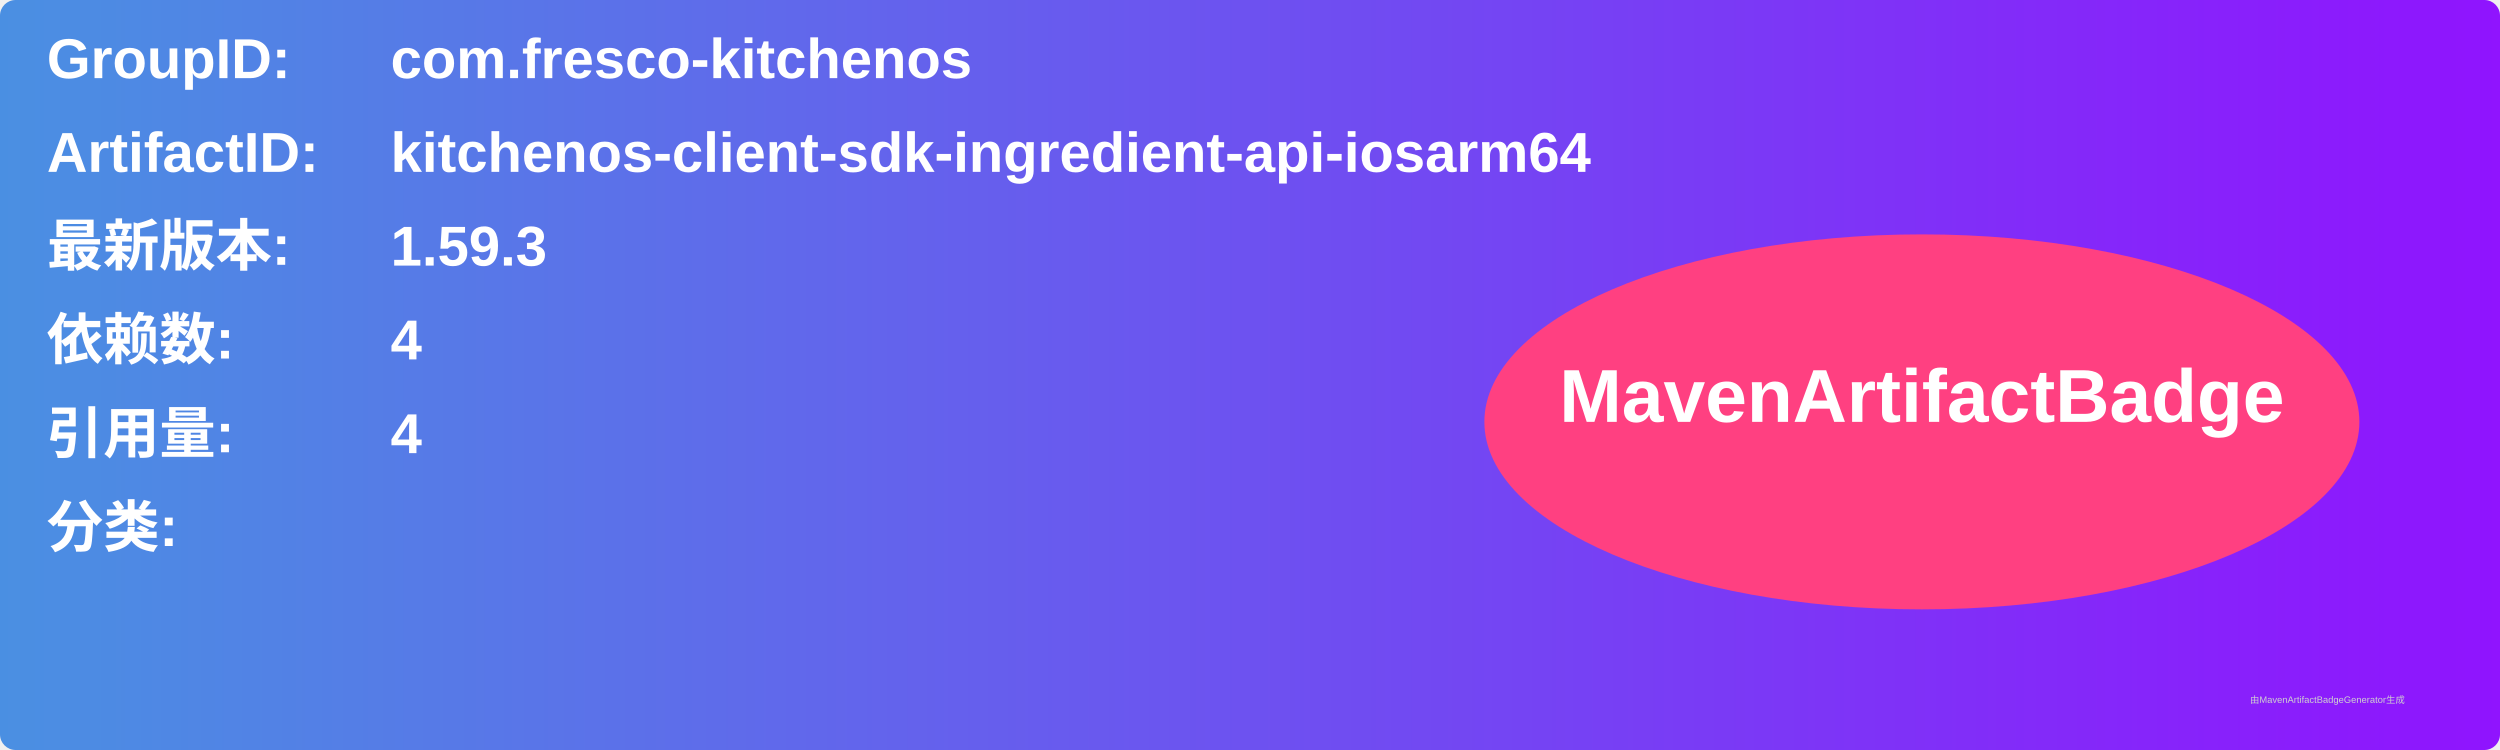
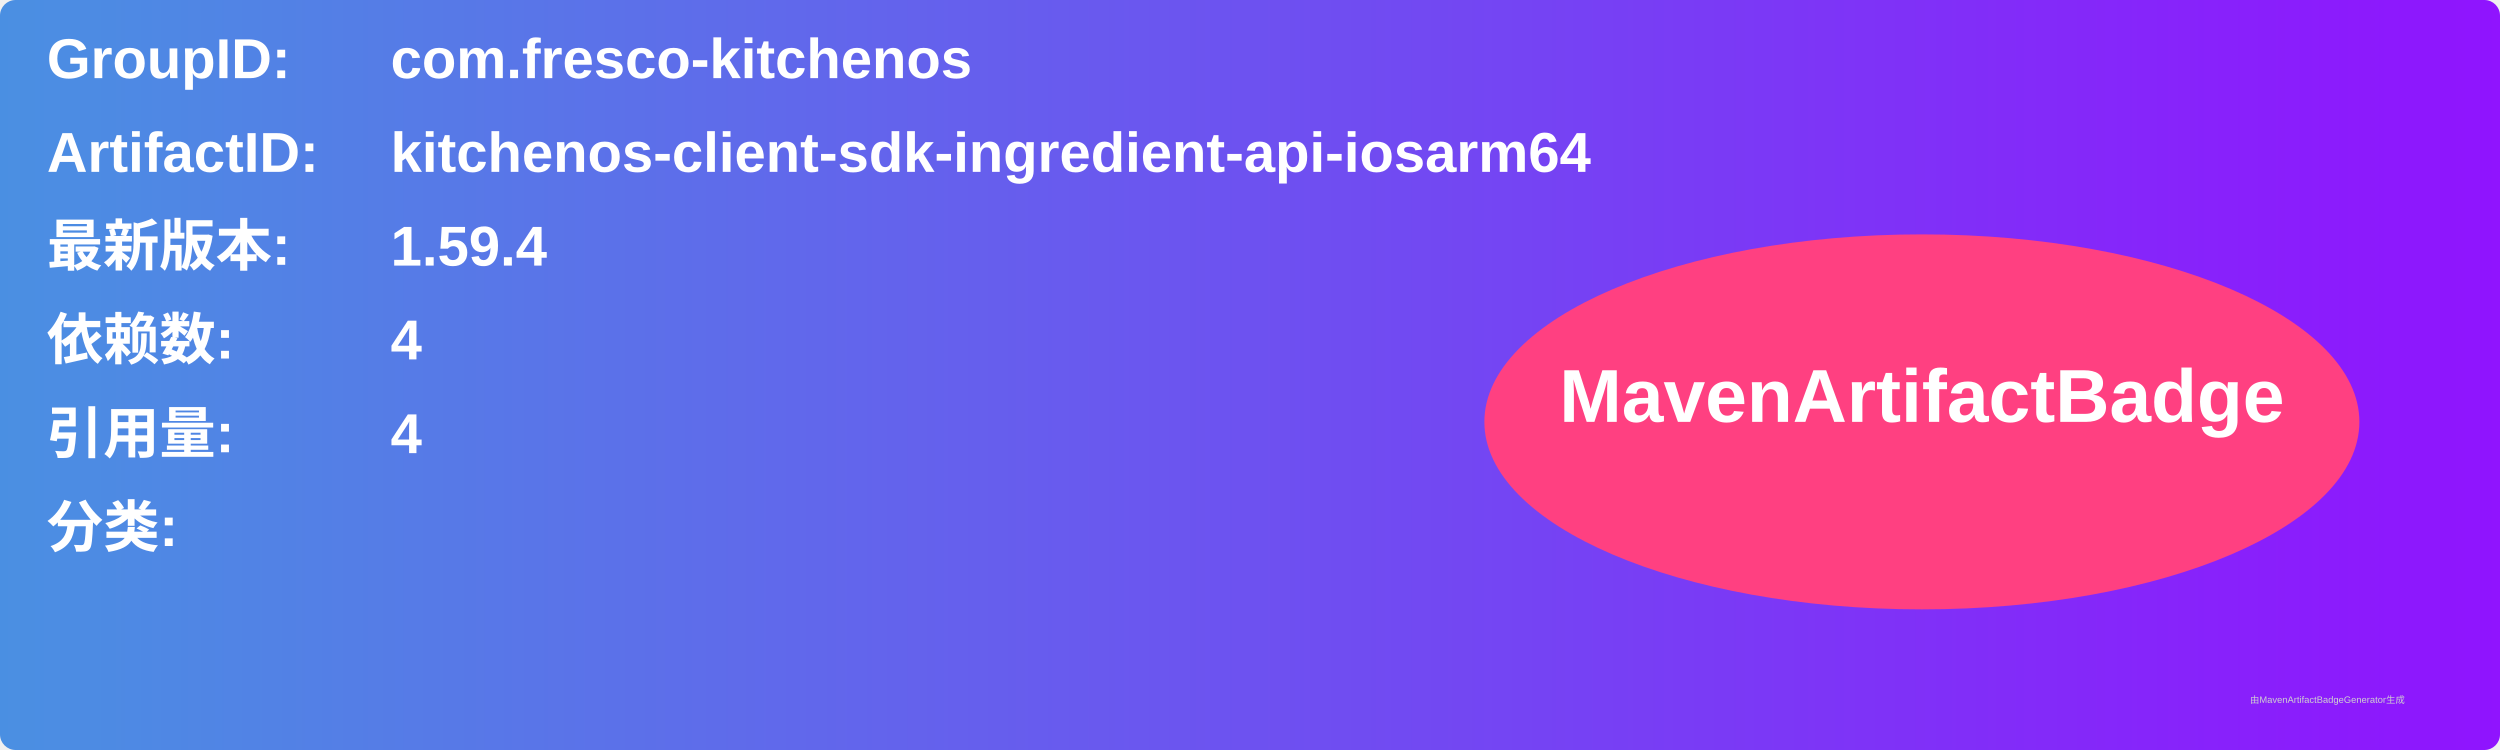
<svg xmlns="http://www.w3.org/2000/svg" width="800" height="240" viewBox="0 0 800 240">
  <linearGradient id="grad" x1="0%" y1="0%" x2="100%" y2="0%">
    <stop offset="0%" stop-color="#4a90e2" />
    <stop offset="100%" stop-color="#9013fe" />
  </linearGradient>
  <rect width="100%" height="100%" rx="5" ry="5" fill="url(#grad)" />
  <g transform="translate(15, 15)">
    <text x="0" y="10" font-family="Arial" font-size="18" fill="white" font-weight="bold" width="260">GroupID:</text>
    <text x="110" y="10" font-family="Arial" font-size="18" fill="white" font-weight="bold" width="460">com.fresco-kitchenos</text>
    <text x="0" y="40" font-family="Arial" font-size="18" fill="white" font-weight="bold" width="260">ArtifactID:</text>
    <text x="110" y="40" font-family="Arial" font-size="18" fill="white" font-weight="bold" width="460">kitchenos-client-sdk-ingredient-api-iosarm64</text>
    <text x="0" y="70" font-family="Arial" font-size="18" fill="white" font-weight="bold">最新版本:</text>
    <text x="110" y="70" font-family="Arial" font-size="18" fill="white" font-weight="bold">
-       <tspan font-weight="bold">1.59.3</tspan>
+       <tspan font-weight="bold">1.59.4</tspan>
    </text>
    <text x="0" y="100" font-family="Arial" font-size="18" fill="white" font-weight="bold">依赖数: </text>
    <text x="110" y="100" font-family="Arial" font-size="18" fill="white">
      <tspan font-weight="bold">4</tspan>
    </text>
    <text x="0" y="130" font-family="Arial" font-size="18" fill="white" font-weight="bold">引用量: </text>
    <text x="110" y="130" font-family="Arial" font-size="18" fill="white">
      <tspan font-weight="bold">4</tspan>
    </text>
    <text x="0" y="160" font-family="Arial" font-size="18" fill="white" font-weight="bold">分类:</text>
    <text x="10" y="190" font-family="Arial" font-size="10" fill="white">
      <tspan font-weight="bold" />
    </text>
    <ellipse cx="600" cy="120" rx="140" ry="60" fill="#ff4081" />
    <text x="600" y="120" text-anchor="middle" font-family="Arial" font-size="24" fill="white" font-weight="bold">MavenArtifactBadge</text>
  </g>
  <text x="720" y="225" font-family="Arial" font-size="3" fill="#d0d0d0">由MavenArtifactBadgeGenerator生成</text>
</svg>
